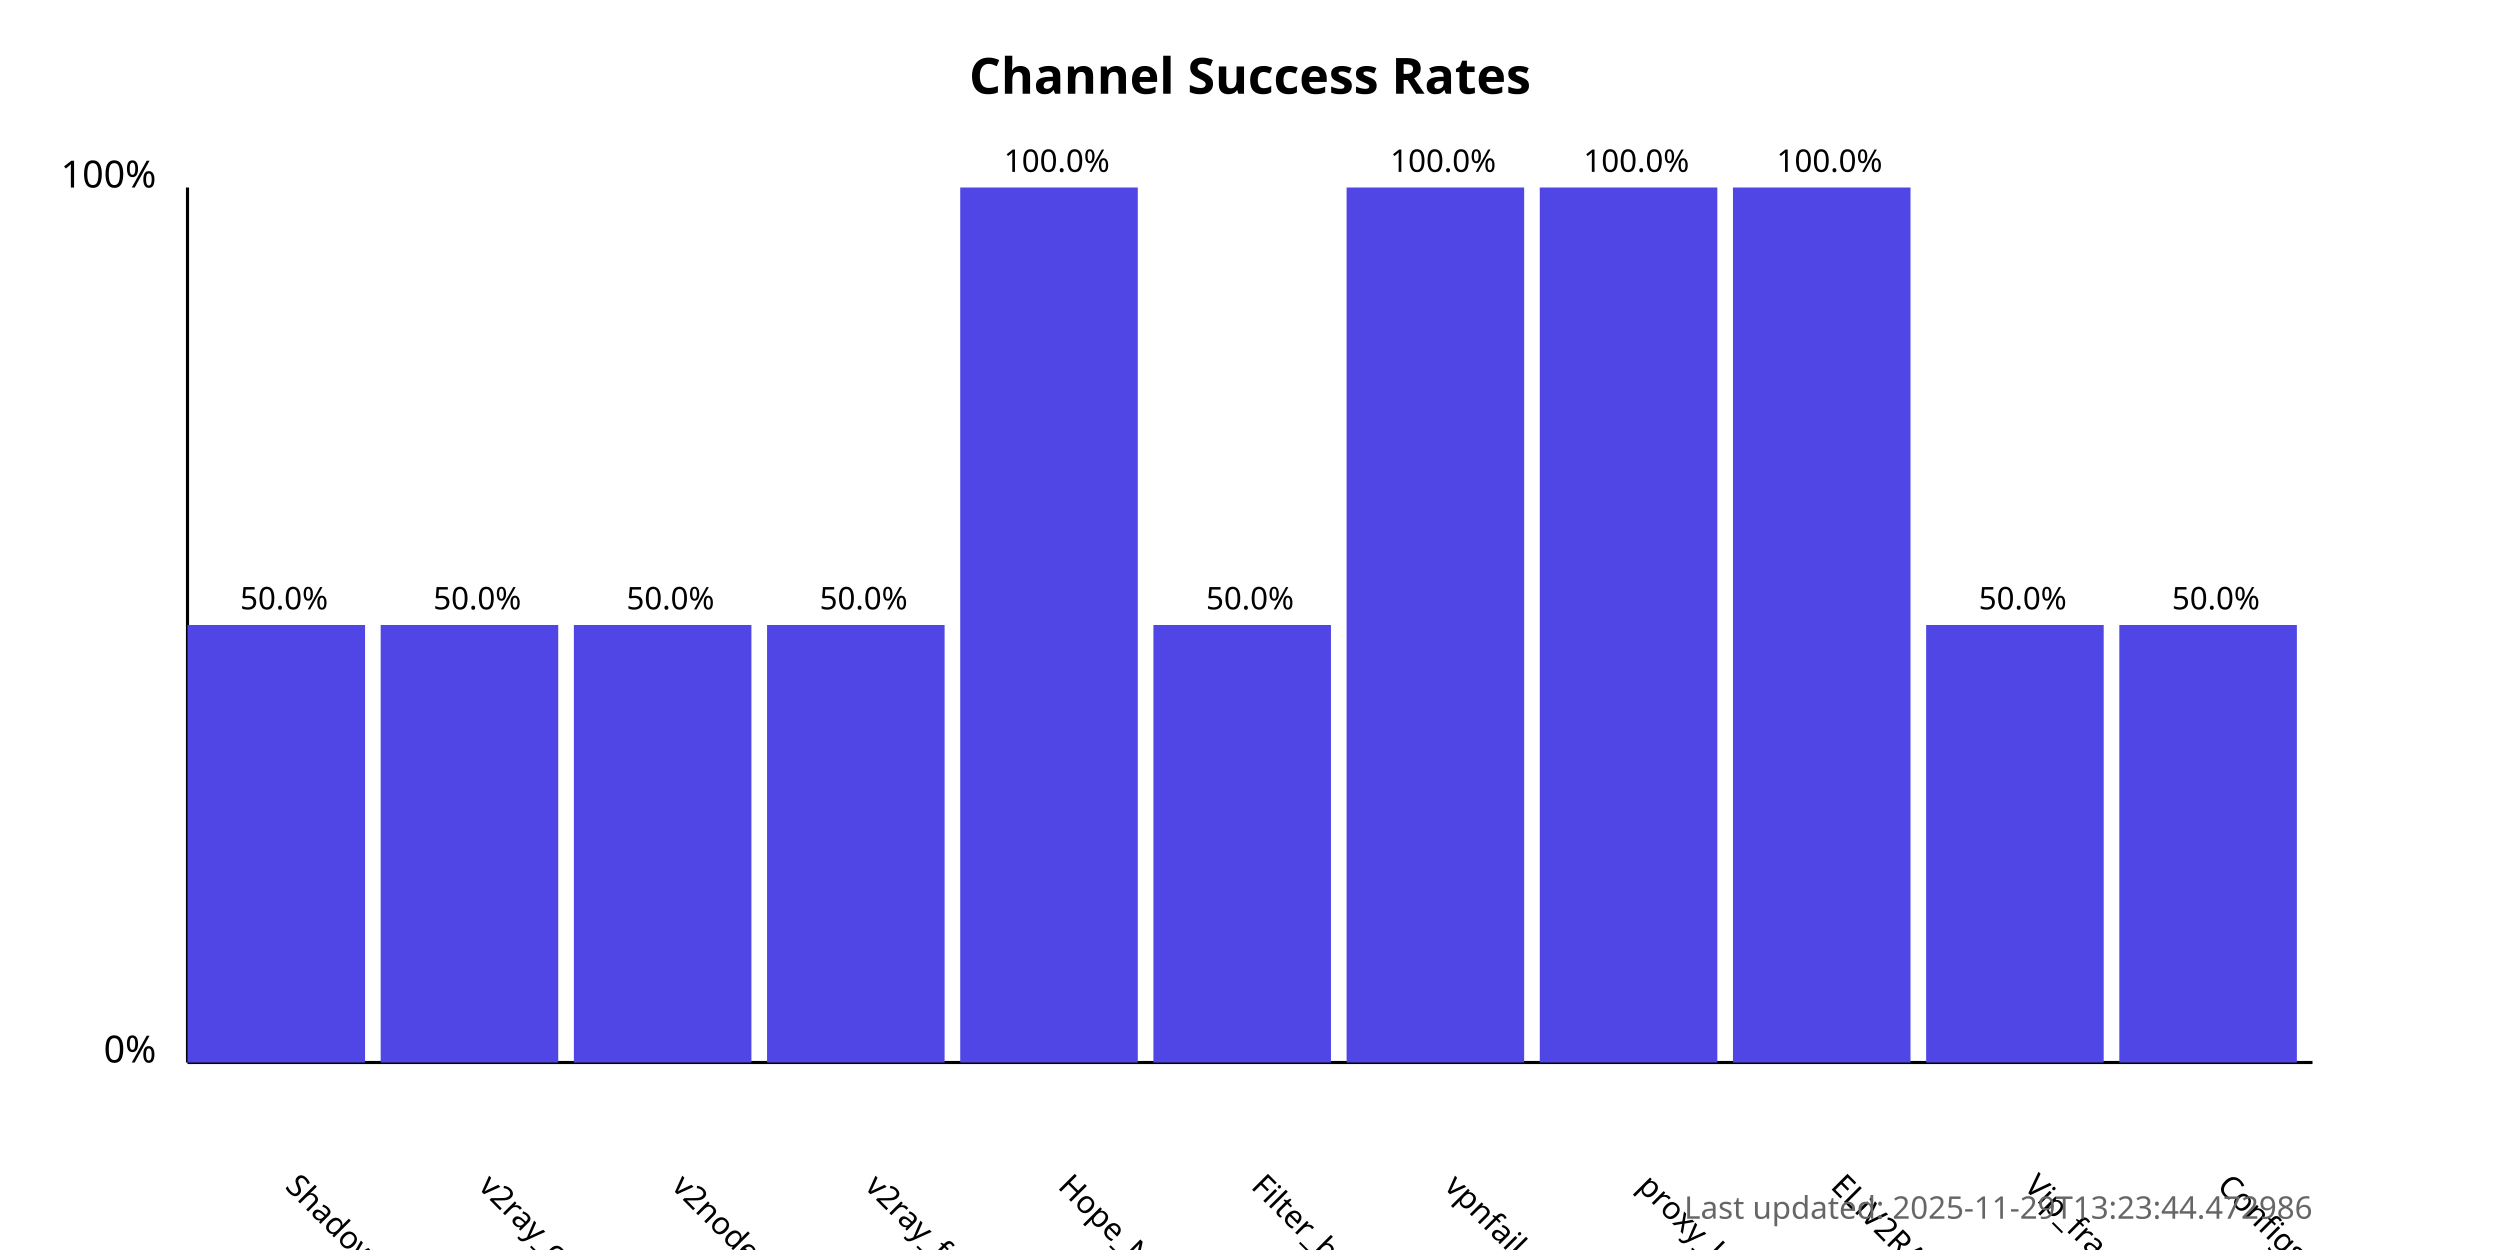
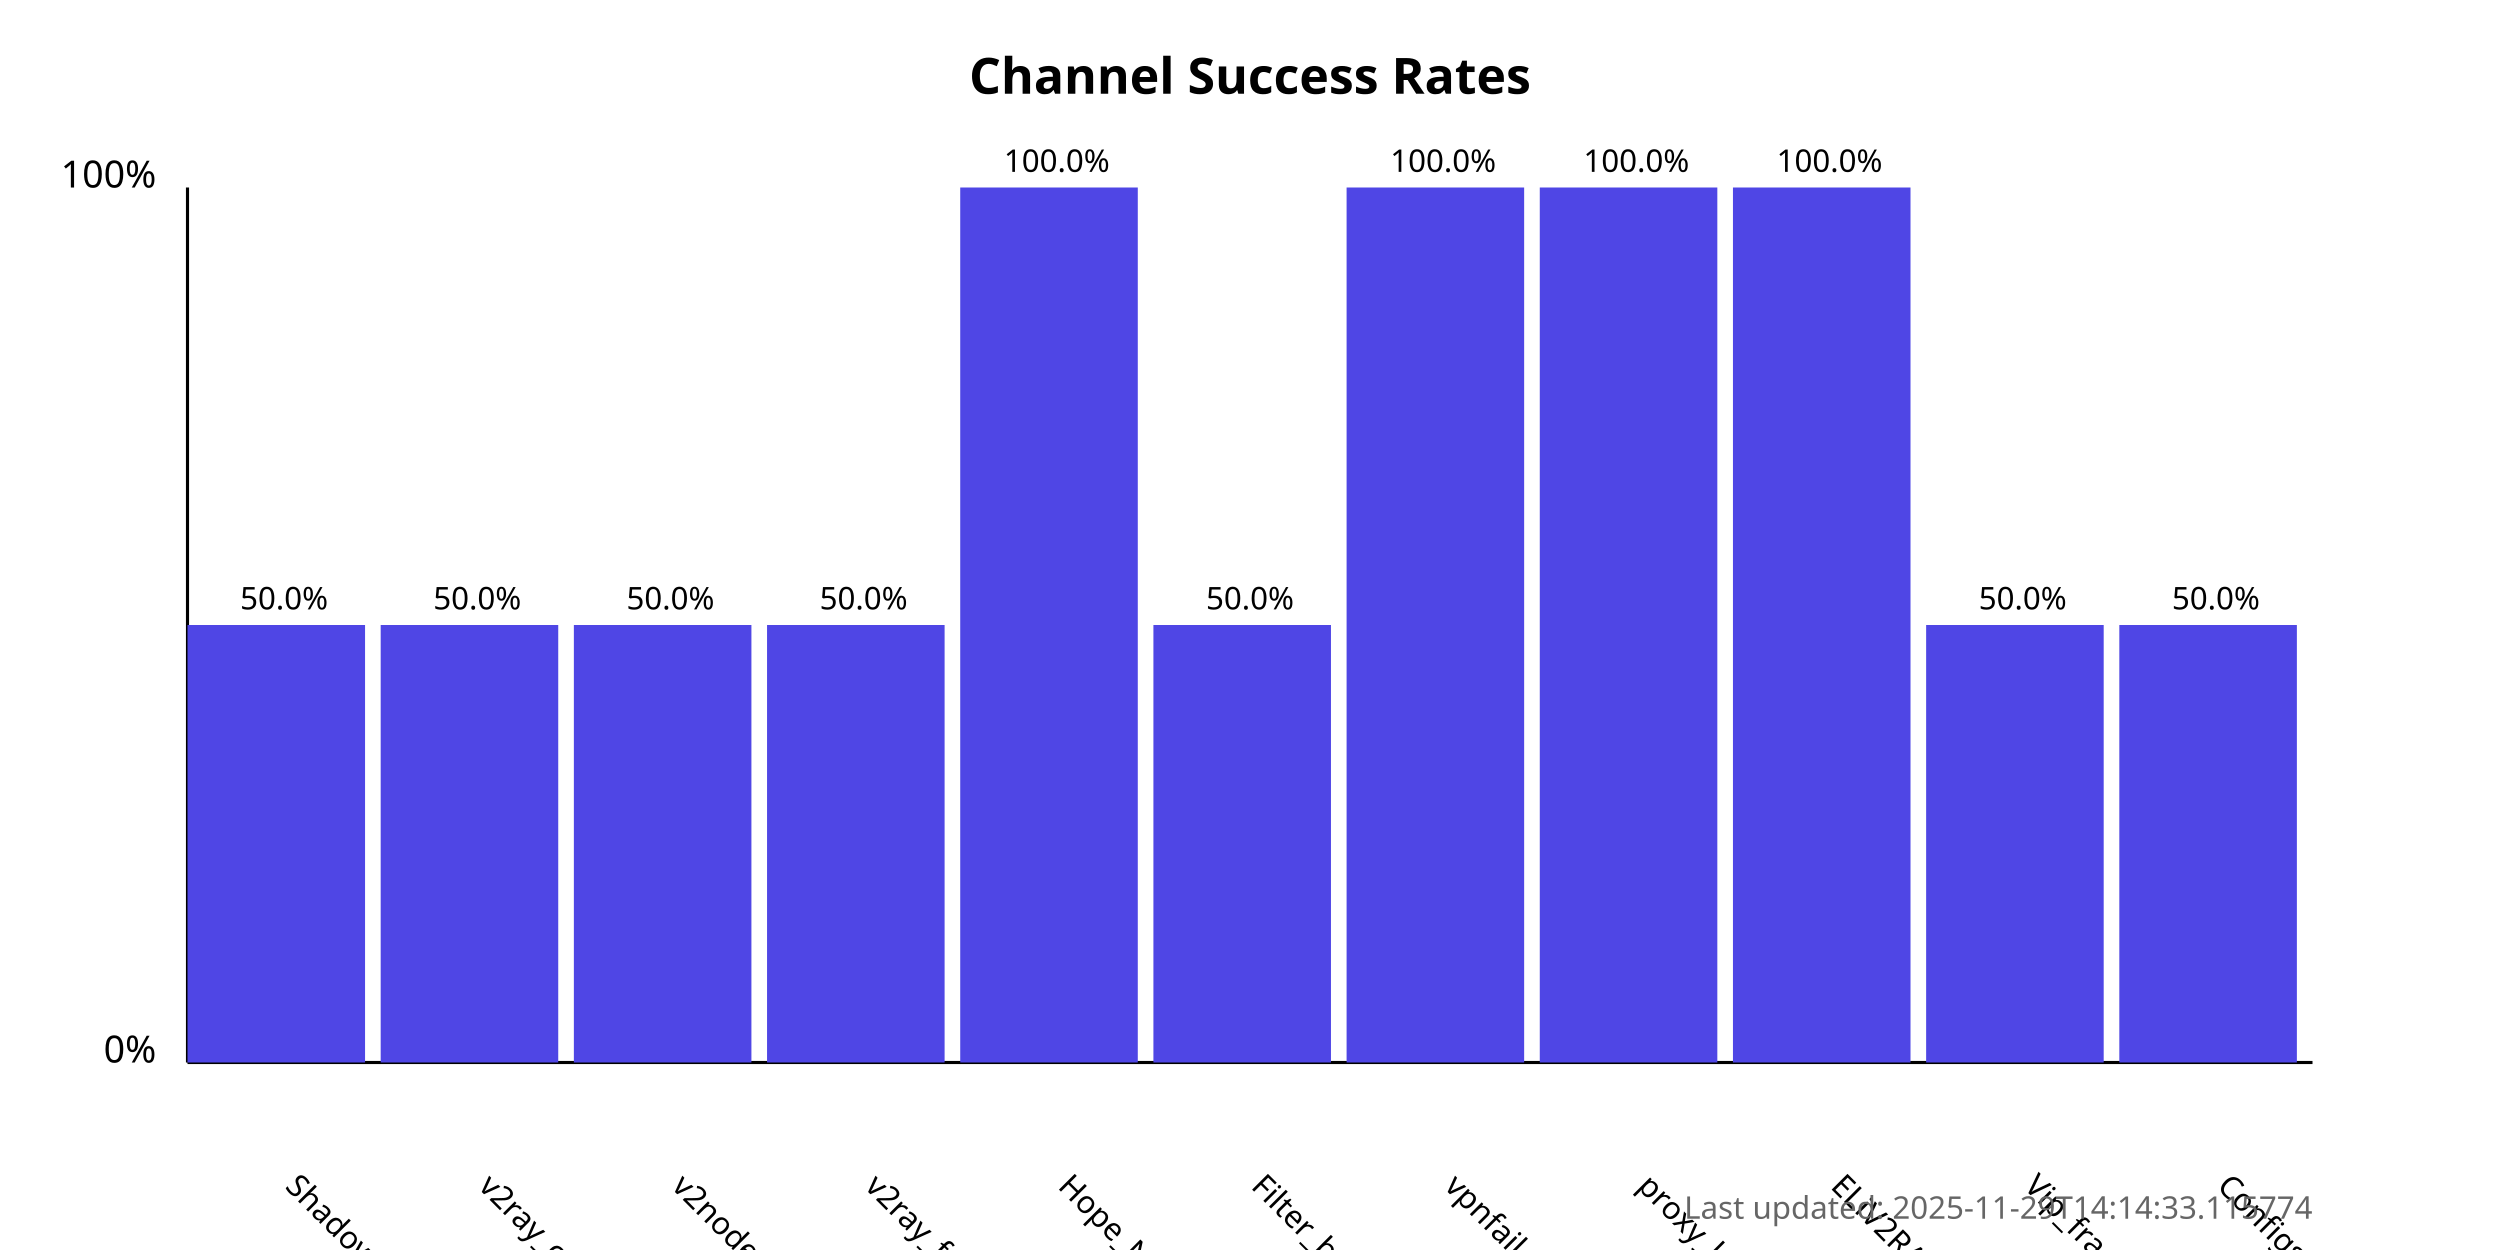
<svg xmlns="http://www.w3.org/2000/svg" width="800" height="400">
  <style>
            .chart-title { font: bold 16px sans-serif; }
            .axis-label { font: 12px sans-serif; }
            .tick-label { font: 10px sans-serif; }
            .bar { fill: #4f46e5; }
            .bar:hover { fill: #6366f1; }
            .timestamp { font: 10px sans-serif; fill: #666; }
        </style>
  <text x="400.0" y="30" text-anchor="middle" class="chart-title">
            Channel Success Rates
        </text>
  <line x1="60" y1="340" x2="60" y2="60" stroke="black" stroke-width="1" />
  <line x1="60" y1="340" x2="740" y2="340" stroke="black" stroke-width="1" />
  <text x="50" y="340" text-anchor="end" class="axis-label">0%</text>
  <text x="50" y="60" text-anchor="end" class="axis-label">100%</text>
  <g>
    <rect x="60" y="200.0" width="56.818" height="140.0" class="bar" />
    <text x="90.909" y="380" transform="rotate(45, 90.90909, 380)" text-anchor="start" class="tick-label">
                ShadowProxy66
            </text>
    <text x="90.909" y="195.0" text-anchor="middle" class="tick-label">
                50.0%
            </text>
  </g>
  <g>
    <rect x="121.818" y="200.0" width="56.818" height="140.0" class="bar" />
    <text x="152.727" y="380" transform="rotate(45, 152.7273, 380)" text-anchor="start" class="tick-label">
                v2ray_configs_pool
            </text>
    <text x="152.727" y="195.0" text-anchor="middle" class="tick-label">
                50.0%
            </text>
  </g>
  <g>
    <rect x="183.636" y="200.0" width="56.818" height="140.0" class="bar" />
    <text x="214.545" y="380" transform="rotate(45, 214.5455, 380)" text-anchor="start" class="tick-label">
                v2nodes
            </text>
    <text x="214.545" y="195.0" text-anchor="middle" class="tick-label">
                50.0%
            </text>
  </g>
  <g>
    <rect x="245.455" y="200.0" width="56.818" height="140.0" class="bar" />
    <text x="276.364" y="380" transform="rotate(45, 276.3636, 380)" text-anchor="start" class="tick-label">
                v2ray_free_conf
            </text>
    <text x="276.364" y="195.0" text-anchor="middle" class="tick-label">
                50.0%
            </text>
  </g>
  <g>
    <rect x="307.273" y="60.0" width="56.818" height="280.0" class="bar" />
    <text x="338.182" y="380" transform="rotate(45, 338.1818, 380)" text-anchor="start" class="tick-label">
                Hope_Net
            </text>
    <text x="338.182" y="55.0" text-anchor="middle" class="tick-label">
                100.0%
            </text>
  </g>
  <g>
    <rect x="369.091" y="200.0" width="56.818" height="140.0" class="bar" />
    <text x="400.0" y="380" transform="rotate(45, 400.0, 380)" text-anchor="start" class="tick-label">
                Filter_breaker
            </text>
    <text x="400.0" y="195.0" text-anchor="middle" class="tick-label">
                50.0%
            </text>
  </g>
  <g>
    <rect x="430.909" y="60.0" width="56.818" height="280.0" class="bar" />
    <text x="461.818" y="380" transform="rotate(45, 461.8182, 380)" text-anchor="start" class="tick-label">
                vpnfail_vless
            </text>
    <text x="461.818" y="55.0" text-anchor="middle" class="tick-label">
                100.0%
            </text>
  </g>
  <g>
    <rect x="492.727" y="60.0" width="56.818" height="280.0" class="bar" />
    <text x="523.636" y="380" transform="rotate(45, 523.6364, 380)" text-anchor="start" class="tick-label">
                proxy_kafee
            </text>
    <text x="523.636" y="55.0" text-anchor="middle" class="tick-label">
                100.0%
            </text>
  </g>
  <g>
    <rect x="554.545" y="60.0" width="56.818" height="280.0" class="bar" />
    <text x="585.455" y="380" transform="rotate(45, 585.4545, 380)" text-anchor="start" class="tick-label">
                ELiV2RAY
            </text>
    <text x="585.455" y="55.0" text-anchor="middle" class="tick-label">
                100.0%
            </text>
  </g>
  <g>
    <rect x="616.364" y="200.0" width="56.818" height="140.0" class="bar" />
    <text x="647.273" y="380" transform="rotate(45, 647.2727, 380)" text-anchor="start" class="tick-label">
                Vip_fragment_v2ray
            </text>
    <text x="647.273" y="195.0" text-anchor="middle" class="tick-label">
                50.0%
            </text>
  </g>
  <g>
    <rect x="678.182" y="200.0" width="56.818" height="140.0" class="bar" />
    <text x="709.091" y="380" transform="rotate(45, 709.0909, 380)" text-anchor="start" class="tick-label">
                ConfigsHubPlus
            </text>
    <text x="709.091" y="195.0" text-anchor="middle" class="tick-label">
                50.0%
            </text>
  </g>
  <text x="740" y="390" text-anchor="end" class="timestamp">
-             Last updated: 2025-11-29T13:23:44.472986
+             Last updated: 2025-11-29T14:14:33.115774
        </text>
</svg>
